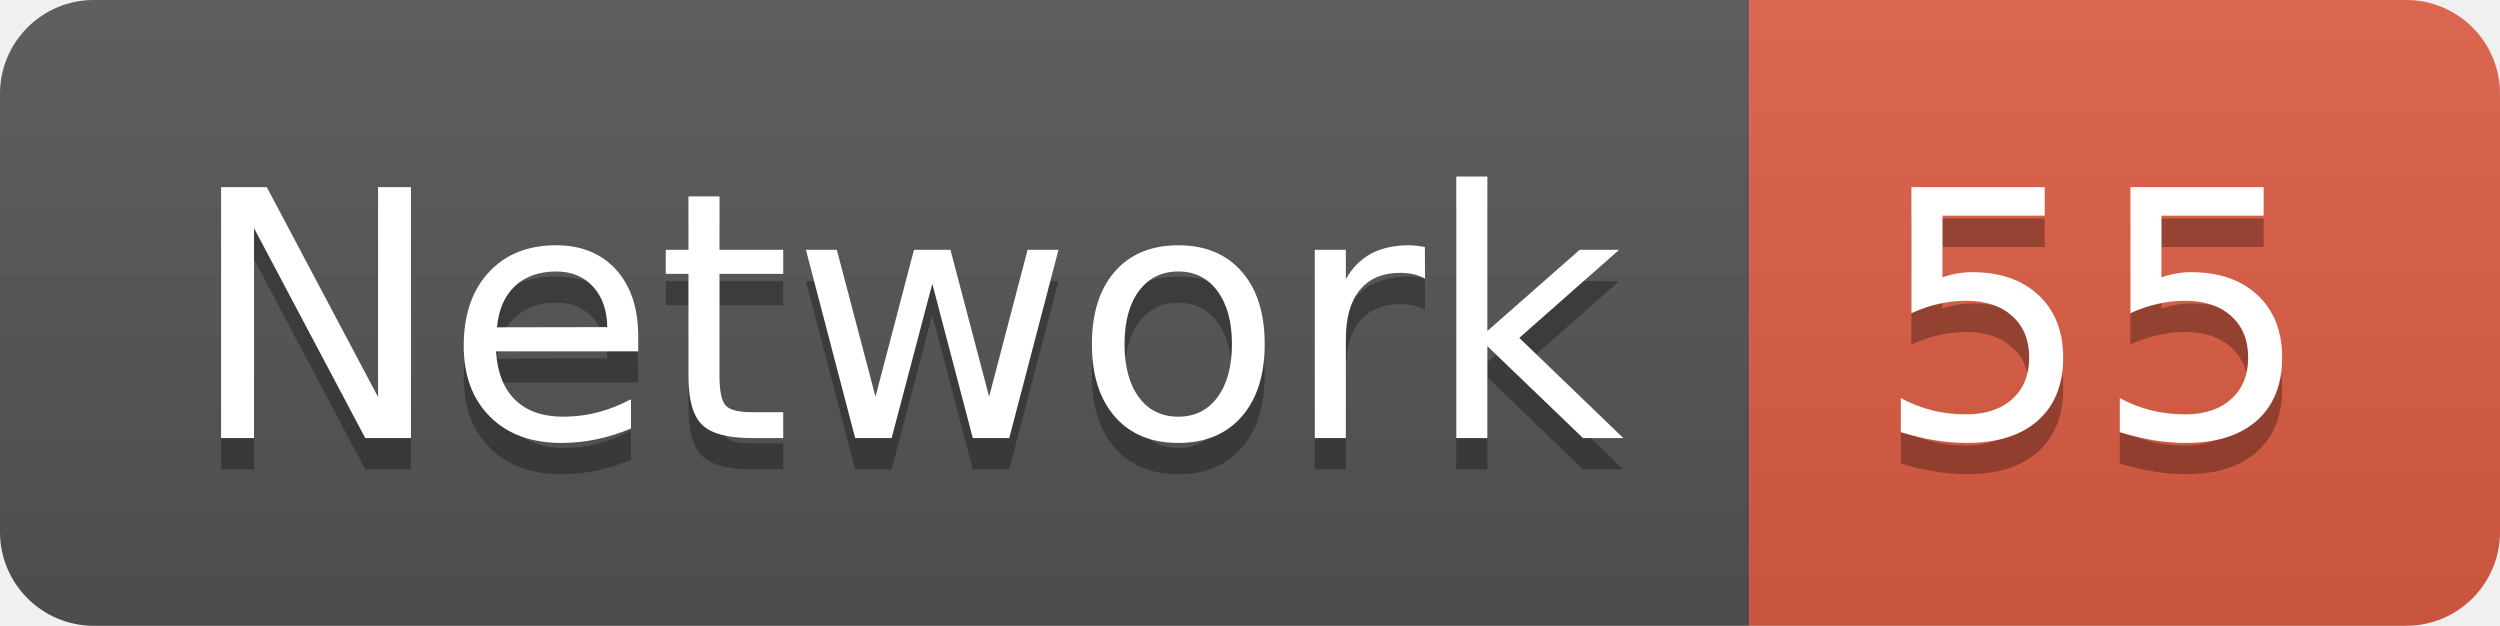
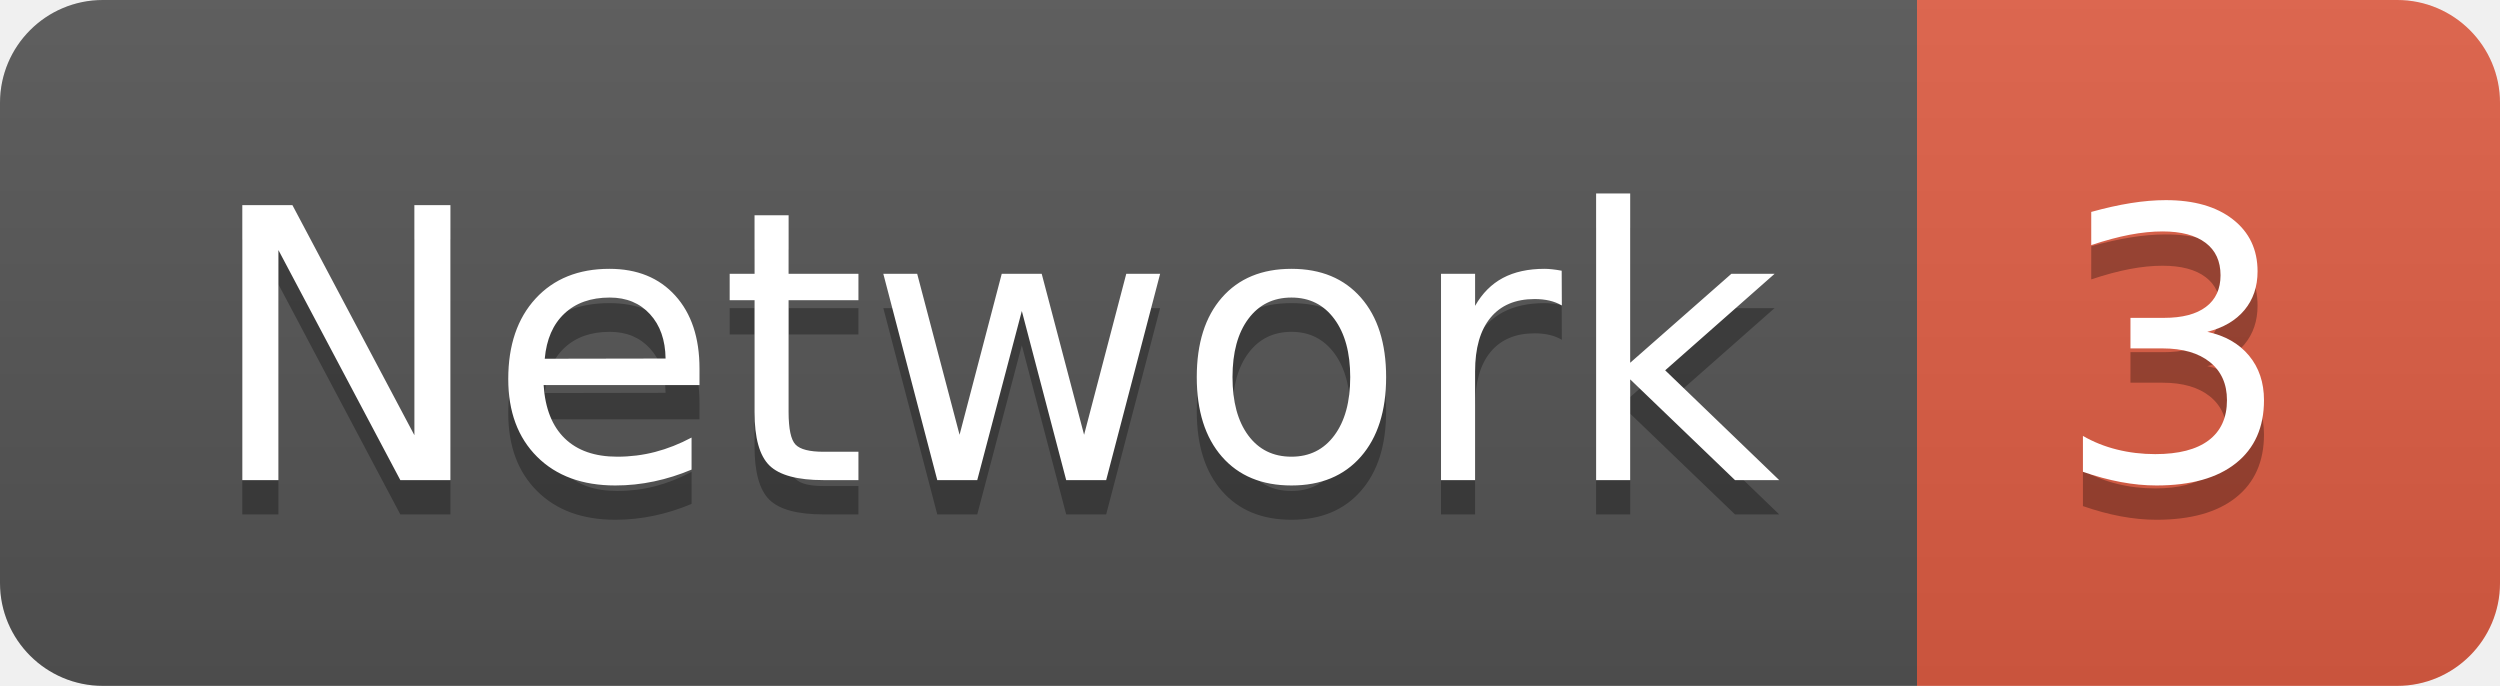
- <svg xmlns="http://www.w3.org/2000/svg" width="79.9" height="20">
+ <svg xmlns="http://www.w3.org/2000/svg" width="72.9" height="20">
  <linearGradient id="smooth" x2="0" y2="100%">
    <stop offset="0" stop-color="#bbb" stop-opacity=".1" />
    <stop offset="1" stop-opacity=".1" />
  </linearGradient>
  <clipPath id="round">
-     <rect width="79.9" height="20" rx="3" fill="#fff" />
+     <rect width="72.9" height="20" rx="3" fill="#fff" />
  </clipPath>
  <g clip-path="url(#round)">
    <rect width="55.9" height="20" fill="#555" />
-     <rect x="55.9" width="24.0" height="20" fill="#e05d44" />
-     <rect width="79.9" height="20" fill="url(#smooth)" />
+     <rect x="55.9" width="17.0" height="20" fill="#e05d44" />
+     <rect width="72.9" height="20" fill="url(#smooth)" />
  </g>
  <g fill="#fff" text-anchor="middle" font-family="DejaVu Sans,Verdana,Geneva,sans-serif" font-size="110">
    <text x="289.5" y="150" fill="#010101" fill-opacity=".3" transform="scale(0.1)" textLength="459.0" lengthAdjust="spacing">Network</text>
    <text x="289.5" y="140" transform="scale(0.1)" textLength="459.0" lengthAdjust="spacing">Network</text>
-     <text x="669.0" y="150" fill="#010101" fill-opacity=".3" transform="scale(0.1)" textLength="140.0" lengthAdjust="spacing">55</text>
-     <text x="669.0" y="140" transform="scale(0.1)" textLength="140.0" lengthAdjust="spacing">55</text>
+     <text x="634.0" y="150" fill="#010101" fill-opacity=".3" transform="scale(0.1)" textLength="70.0" lengthAdjust="spacing">3</text>
+     <text x="634.0" y="140" transform="scale(0.1)" textLength="70.0" lengthAdjust="spacing">3</text>
  </g>
</svg>
